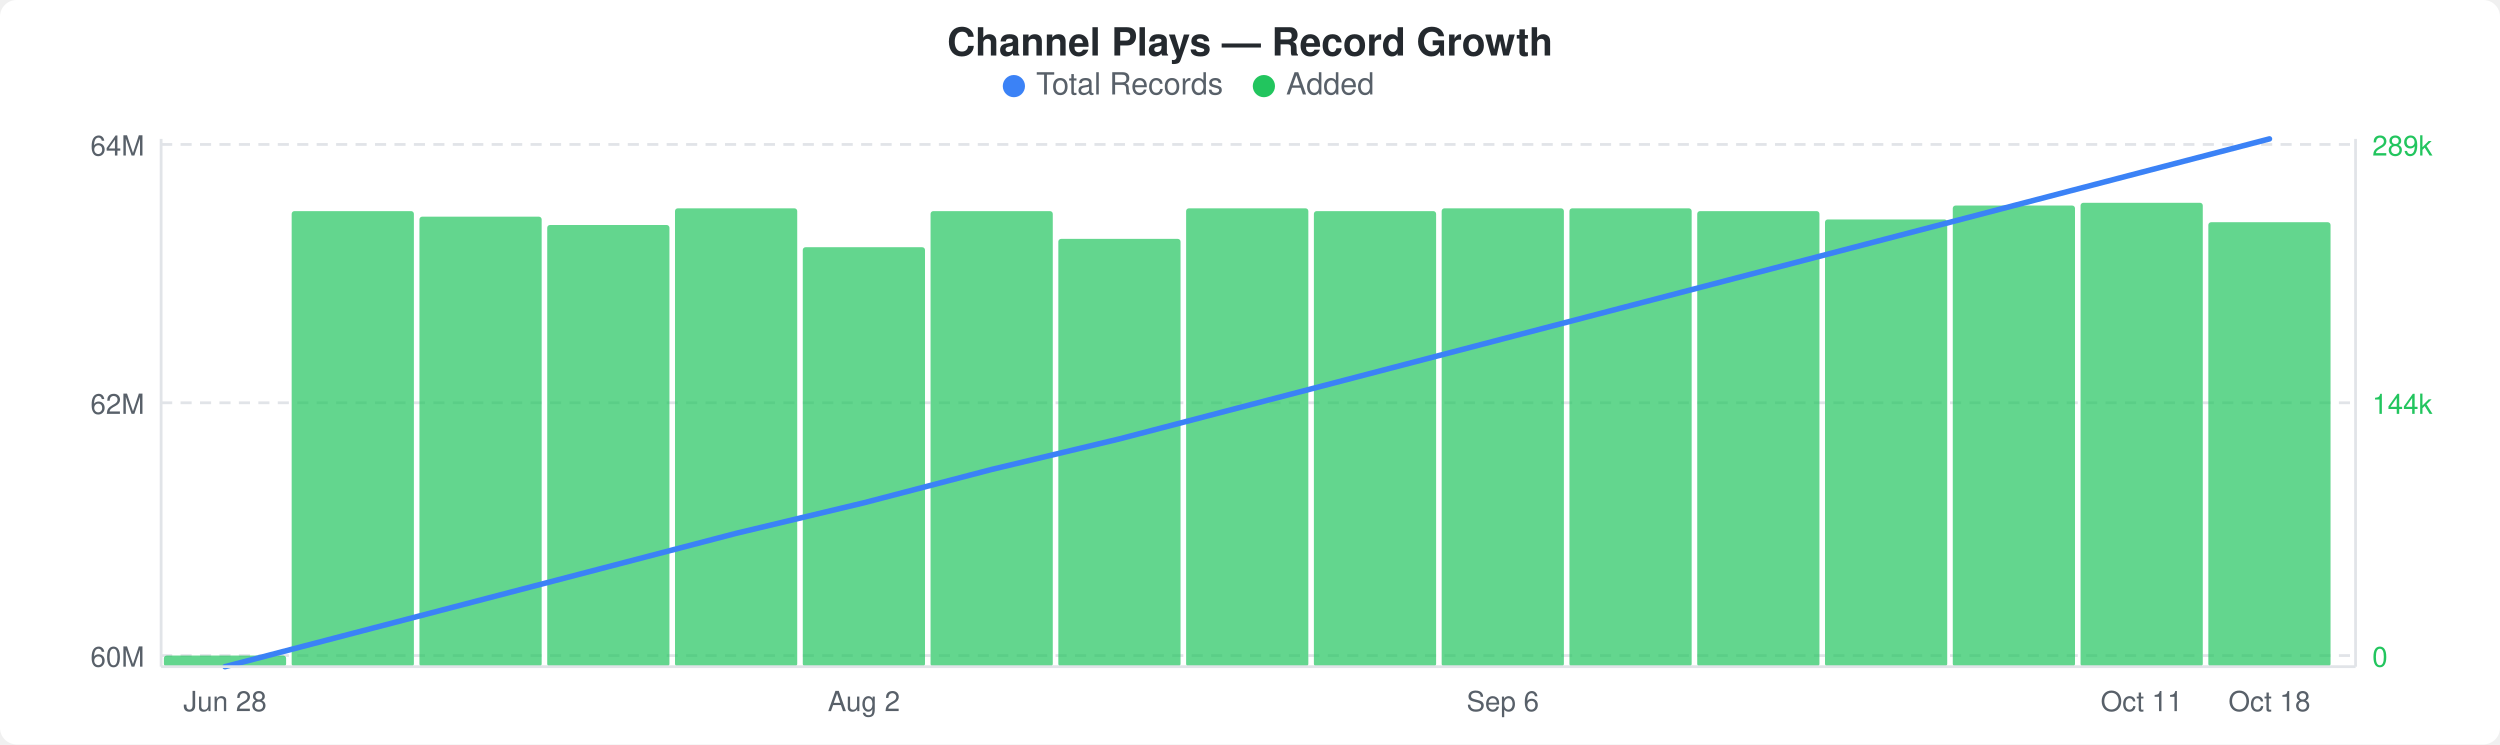
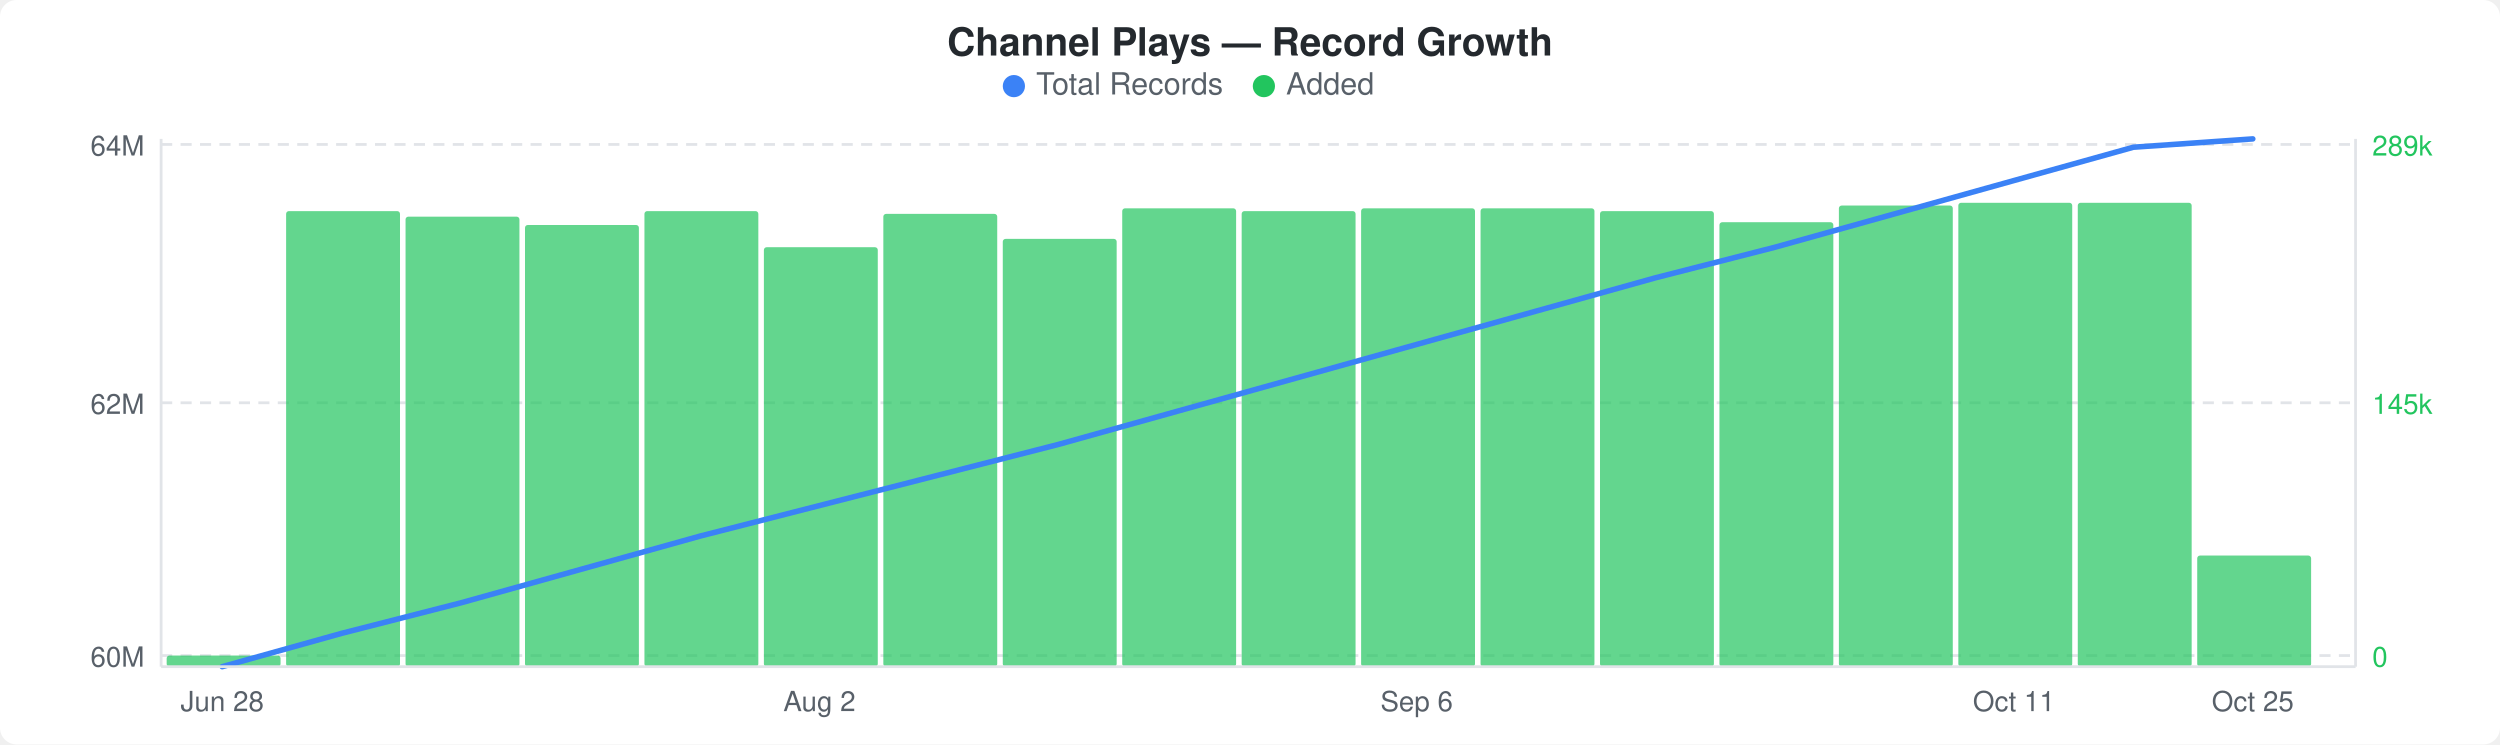
<svg xmlns="http://www.w3.org/2000/svg" width="900" height="268" viewBox="0 0 900 268">
  <rect width="900" height="268" fill="#ffffff" rx="6" ry="6" />
  <text x="450" y="20" text-anchor="middle" font-family="-apple-system, BlinkMacSystemFont, &quot;Segoe UI&quot;, Helvetica, Arial, sans-serif" font-size="14" font-weight="600" fill="#24292e">Channel Plays — Record Growth</text>
  <circle cx="365" cy="31" r="4" fill="#3b82f6" />
  <text x="373" y="34" font-family="-apple-system, BlinkMacSystemFont, &quot;Segoe UI&quot;, Helvetica, Arial, sans-serif" font-size="11" fill="#586069">Total Records</text>
  <circle cx="455" cy="31" r="4" fill="#22c55e" />
  <text x="463" y="34" font-family="-apple-system, BlinkMacSystemFont, &quot;Segoe UI&quot;, Helvetica, Arial, sans-serif" font-size="11" fill="#586069">Added</text>
  <line x1="58" y1="52" x2="848" y2="52" stroke="#e1e4e8" stroke-width="1" stroke-dasharray="4,3" />
  <line x1="58" y1="145" x2="848" y2="145" stroke="#e1e4e8" stroke-width="1" stroke-dasharray="4,3" />
  <line x1="58" y1="236" x2="848" y2="236" stroke="#e1e4e8" stroke-width="1" stroke-dasharray="4,3" />
-   <rect x="59" y="236" width="44" height="4" rx="1" fill="#22c55eb3" />
-   <rect x="105" y="76" width="44" height="164" rx="1" fill="#22c55eb3" />
-   <rect x="151" y="78" width="44" height="162" rx="1" fill="#22c55eb3" />
-   <rect x="197" y="81" width="44" height="159" rx="1" fill="#22c55eb3" />
-   <rect x="243" y="75" width="44" height="165" rx="1" fill="#22c55eb3" />
-   <rect x="289" y="89" width="44" height="151" rx="1" fill="#22c55eb3" />
-   <rect x="335" y="76" width="44" height="164" rx="1" fill="#22c55eb3" />
-   <rect x="381" y="86" width="44" height="154" rx="1" fill="#22c55eb3" />
-   <rect x="427" y="75" width="44" height="165" rx="1" fill="#22c55eb3" />
-   <rect x="473" y="76" width="44" height="164" rx="1" fill="#22c55eb3" />
-   <rect x="519" y="75" width="44" height="165" rx="1" fill="#22c55eb3" />
-   <rect x="565" y="75" width="44" height="165" rx="1" fill="#22c55eb3" />
-   <rect x="611" y="76" width="44" height="164" rx="1" fill="#22c55eb3" />
-   <rect x="657" y="79" width="44" height="161" rx="1" fill="#22c55eb3" />
-   <rect x="703" y="74" width="44" height="166" rx="1" fill="#22c55eb3" />
-   <rect x="749" y="73" width="44" height="167" rx="1" fill="#22c55eb3" />
-   <rect x="795" y="80" width="44" height="160" rx="1" fill="#22c55eb3" />
-   <polyline points="81,240 127,228 173,216 219,204 265,192 311,181 357,169 403,158 449,146 495,134 541,122 587,110 633,98 679,86 725,74 771,62 817,50" fill="none" stroke="#3b82f6" stroke-width="2" stroke-linejoin="round" stroke-linecap="round" />
+   <rect x="60" y="236" width="41" height="4" rx="1" fill="#22c55eb3" />
+   <rect x="103" y="76" width="41" height="164" rx="1" fill="#22c55eb3" />
+   <rect x="146" y="78" width="41" height="162" rx="1" fill="#22c55eb3" />
+   <rect x="189" y="81" width="41" height="159" rx="1" fill="#22c55eb3" />
+   <rect x="232" y="76" width="41" height="164" rx="1" fill="#22c55eb3" />
+   <rect x="275" y="89" width="41" height="151" rx="1" fill="#22c55eb3" />
+   <rect x="318" y="77" width="41" height="163" rx="1" fill="#22c55eb3" />
+   <rect x="361" y="86" width="41" height="154" rx="1" fill="#22c55eb3" />
+   <rect x="404" y="75" width="41" height="165" rx="1" fill="#22c55eb3" />
+   <rect x="447" y="76" width="41" height="164" rx="1" fill="#22c55eb3" />
+   <rect x="490" y="75" width="41" height="165" rx="1" fill="#22c55eb3" />
+   <rect x="533" y="75" width="41" height="165" rx="1" fill="#22c55eb3" />
+   <rect x="576" y="76" width="41" height="164" rx="1" fill="#22c55eb3" />
+   <rect x="619" y="80" width="41" height="160" rx="1" fill="#22c55eb3" />
+   <rect x="662" y="74" width="41" height="166" rx="1" fill="#22c55eb3" />
+   <rect x="705" y="73" width="41" height="167" rx="1" fill="#22c55eb3" />
+   <rect x="748" y="73" width="41" height="167" rx="1" fill="#22c55eb3" />
+   <rect x="791" y="200" width="41" height="40" rx="1" fill="#22c55eb3" />
+   <polyline points="80,240 123,228 166,217 209,205 252,193 295,182 338,171 381,160 424,148 467,136 510,124 553,112 596,100 639,89 682,77 725,65 768,53 811,50" fill="none" stroke="#3b82f6" stroke-width="2" stroke-linejoin="round" stroke-linecap="round" />
  <text x="52" y="56" text-anchor="end" font-family="-apple-system, BlinkMacSystemFont, &quot;Segoe UI&quot;, Helvetica, Arial, sans-serif" font-size="10" fill="#586069">64M</text>
  <text x="52" y="149" text-anchor="end" font-family="-apple-system, BlinkMacSystemFont, &quot;Segoe UI&quot;, Helvetica, Arial, sans-serif" font-size="10" fill="#586069">62M</text>
  <text x="52" y="240" text-anchor="end" font-family="-apple-system, BlinkMacSystemFont, &quot;Segoe UI&quot;, Helvetica, Arial, sans-serif" font-size="10" fill="#586069">60M</text>
  <text x="854" y="56" text-anchor="start" font-family="-apple-system, BlinkMacSystemFont, &quot;Segoe UI&quot;, Helvetica, Arial, sans-serif" font-size="10" fill="#22c55e">289k</text>
-   <text x="854" y="149" text-anchor="start" font-family="-apple-system, BlinkMacSystemFont, &quot;Segoe UI&quot;, Helvetica, Arial, sans-serif" font-size="10" fill="#22c55e">144k</text>
+   <text x="854" y="149" text-anchor="start" font-family="-apple-system, BlinkMacSystemFont, &quot;Segoe UI&quot;, Helvetica, Arial, sans-serif" font-size="10" fill="#22c55e">145k</text>
  <text x="854" y="240" text-anchor="start" font-family="-apple-system, BlinkMacSystemFont, &quot;Segoe UI&quot;, Helvetica, Arial, sans-serif" font-size="10" fill="#22c55e">0</text>
  <line x1="58" y1="50" x2="58" y2="240" stroke="#e1e4e8" stroke-width="1" />
  <line x1="58" y1="240" x2="848" y2="240" stroke="#e1e4e8" stroke-width="1" />
  <line x1="848" y1="50" x2="848" y2="240" stroke="#e1e4e8" stroke-width="1" />
-   <text x="81" y="256" text-anchor="middle" font-family="-apple-system, BlinkMacSystemFont, &quot;Segoe UI&quot;, Helvetica, Arial, sans-serif" font-size="10" fill="#586069">Jun 28</text>
-   <text x="311" y="256" text-anchor="middle" font-family="-apple-system, BlinkMacSystemFont, &quot;Segoe UI&quot;, Helvetica, Arial, sans-serif" font-size="10" fill="#586069">Aug 2</text>
-   <text x="541" y="256" text-anchor="middle" font-family="-apple-system, BlinkMacSystemFont, &quot;Segoe UI&quot;, Helvetica, Arial, sans-serif" font-size="10" fill="#586069">Sep 6</text>
-   <text x="771" y="256" text-anchor="middle" font-family="-apple-system, BlinkMacSystemFont, &quot;Segoe UI&quot;, Helvetica, Arial, sans-serif" font-size="10" fill="#586069">Oct 11</text>
-   <text x="817" y="256" text-anchor="middle" font-family="-apple-system, BlinkMacSystemFont, &quot;Segoe UI&quot;, Helvetica, Arial, sans-serif" font-size="10" fill="#586069">Oct 18</text>
+   <text x="80" y="256" text-anchor="middle" font-family="-apple-system, BlinkMacSystemFont, &quot;Segoe UI&quot;, Helvetica, Arial, sans-serif" font-size="10" fill="#586069">Jun 28</text>
+   <text x="295" y="256" text-anchor="middle" font-family="-apple-system, BlinkMacSystemFont, &quot;Segoe UI&quot;, Helvetica, Arial, sans-serif" font-size="10" fill="#586069">Aug 2</text>
+   <text x="510" y="256" text-anchor="middle" font-family="-apple-system, BlinkMacSystemFont, &quot;Segoe UI&quot;, Helvetica, Arial, sans-serif" font-size="10" fill="#586069">Sep 6</text>
+   <text x="725" y="256" text-anchor="middle" font-family="-apple-system, BlinkMacSystemFont, &quot;Segoe UI&quot;, Helvetica, Arial, sans-serif" font-size="10" fill="#586069">Oct 11</text>
+   <text x="811" y="256" text-anchor="middle" font-family="-apple-system, BlinkMacSystemFont, &quot;Segoe UI&quot;, Helvetica, Arial, sans-serif" font-size="10" fill="#586069">Oct 25</text>
</svg>
